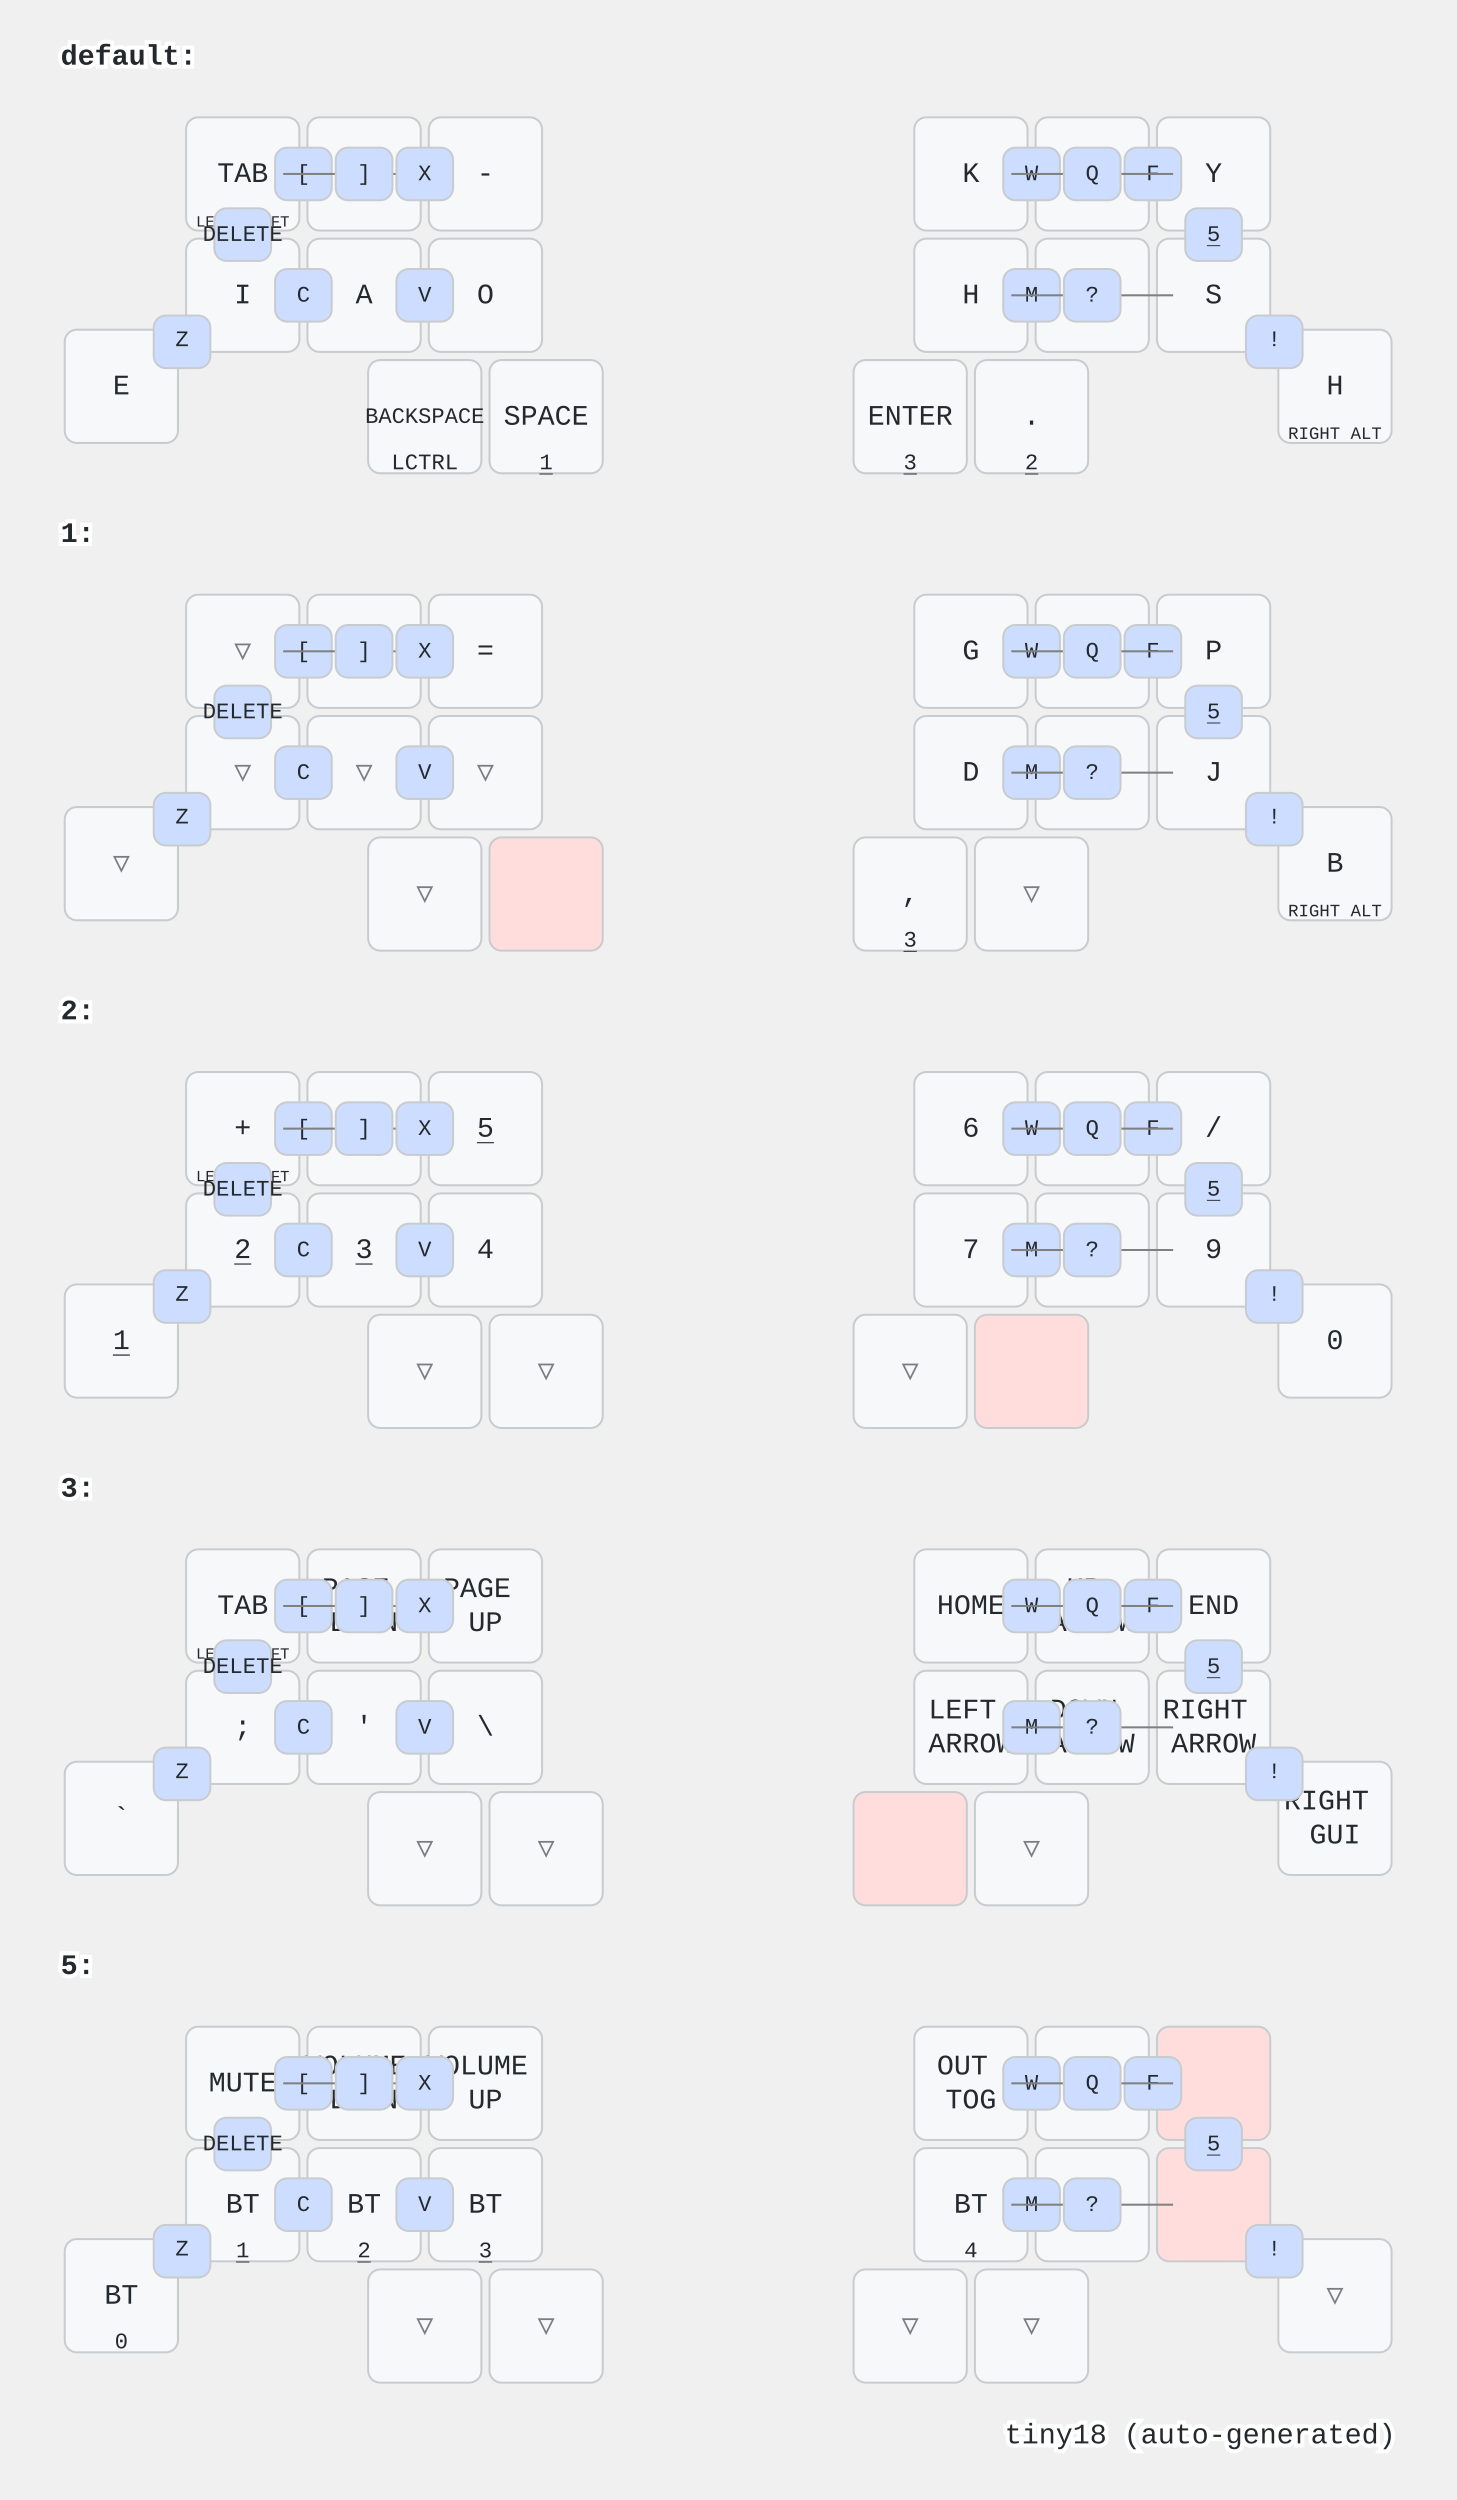
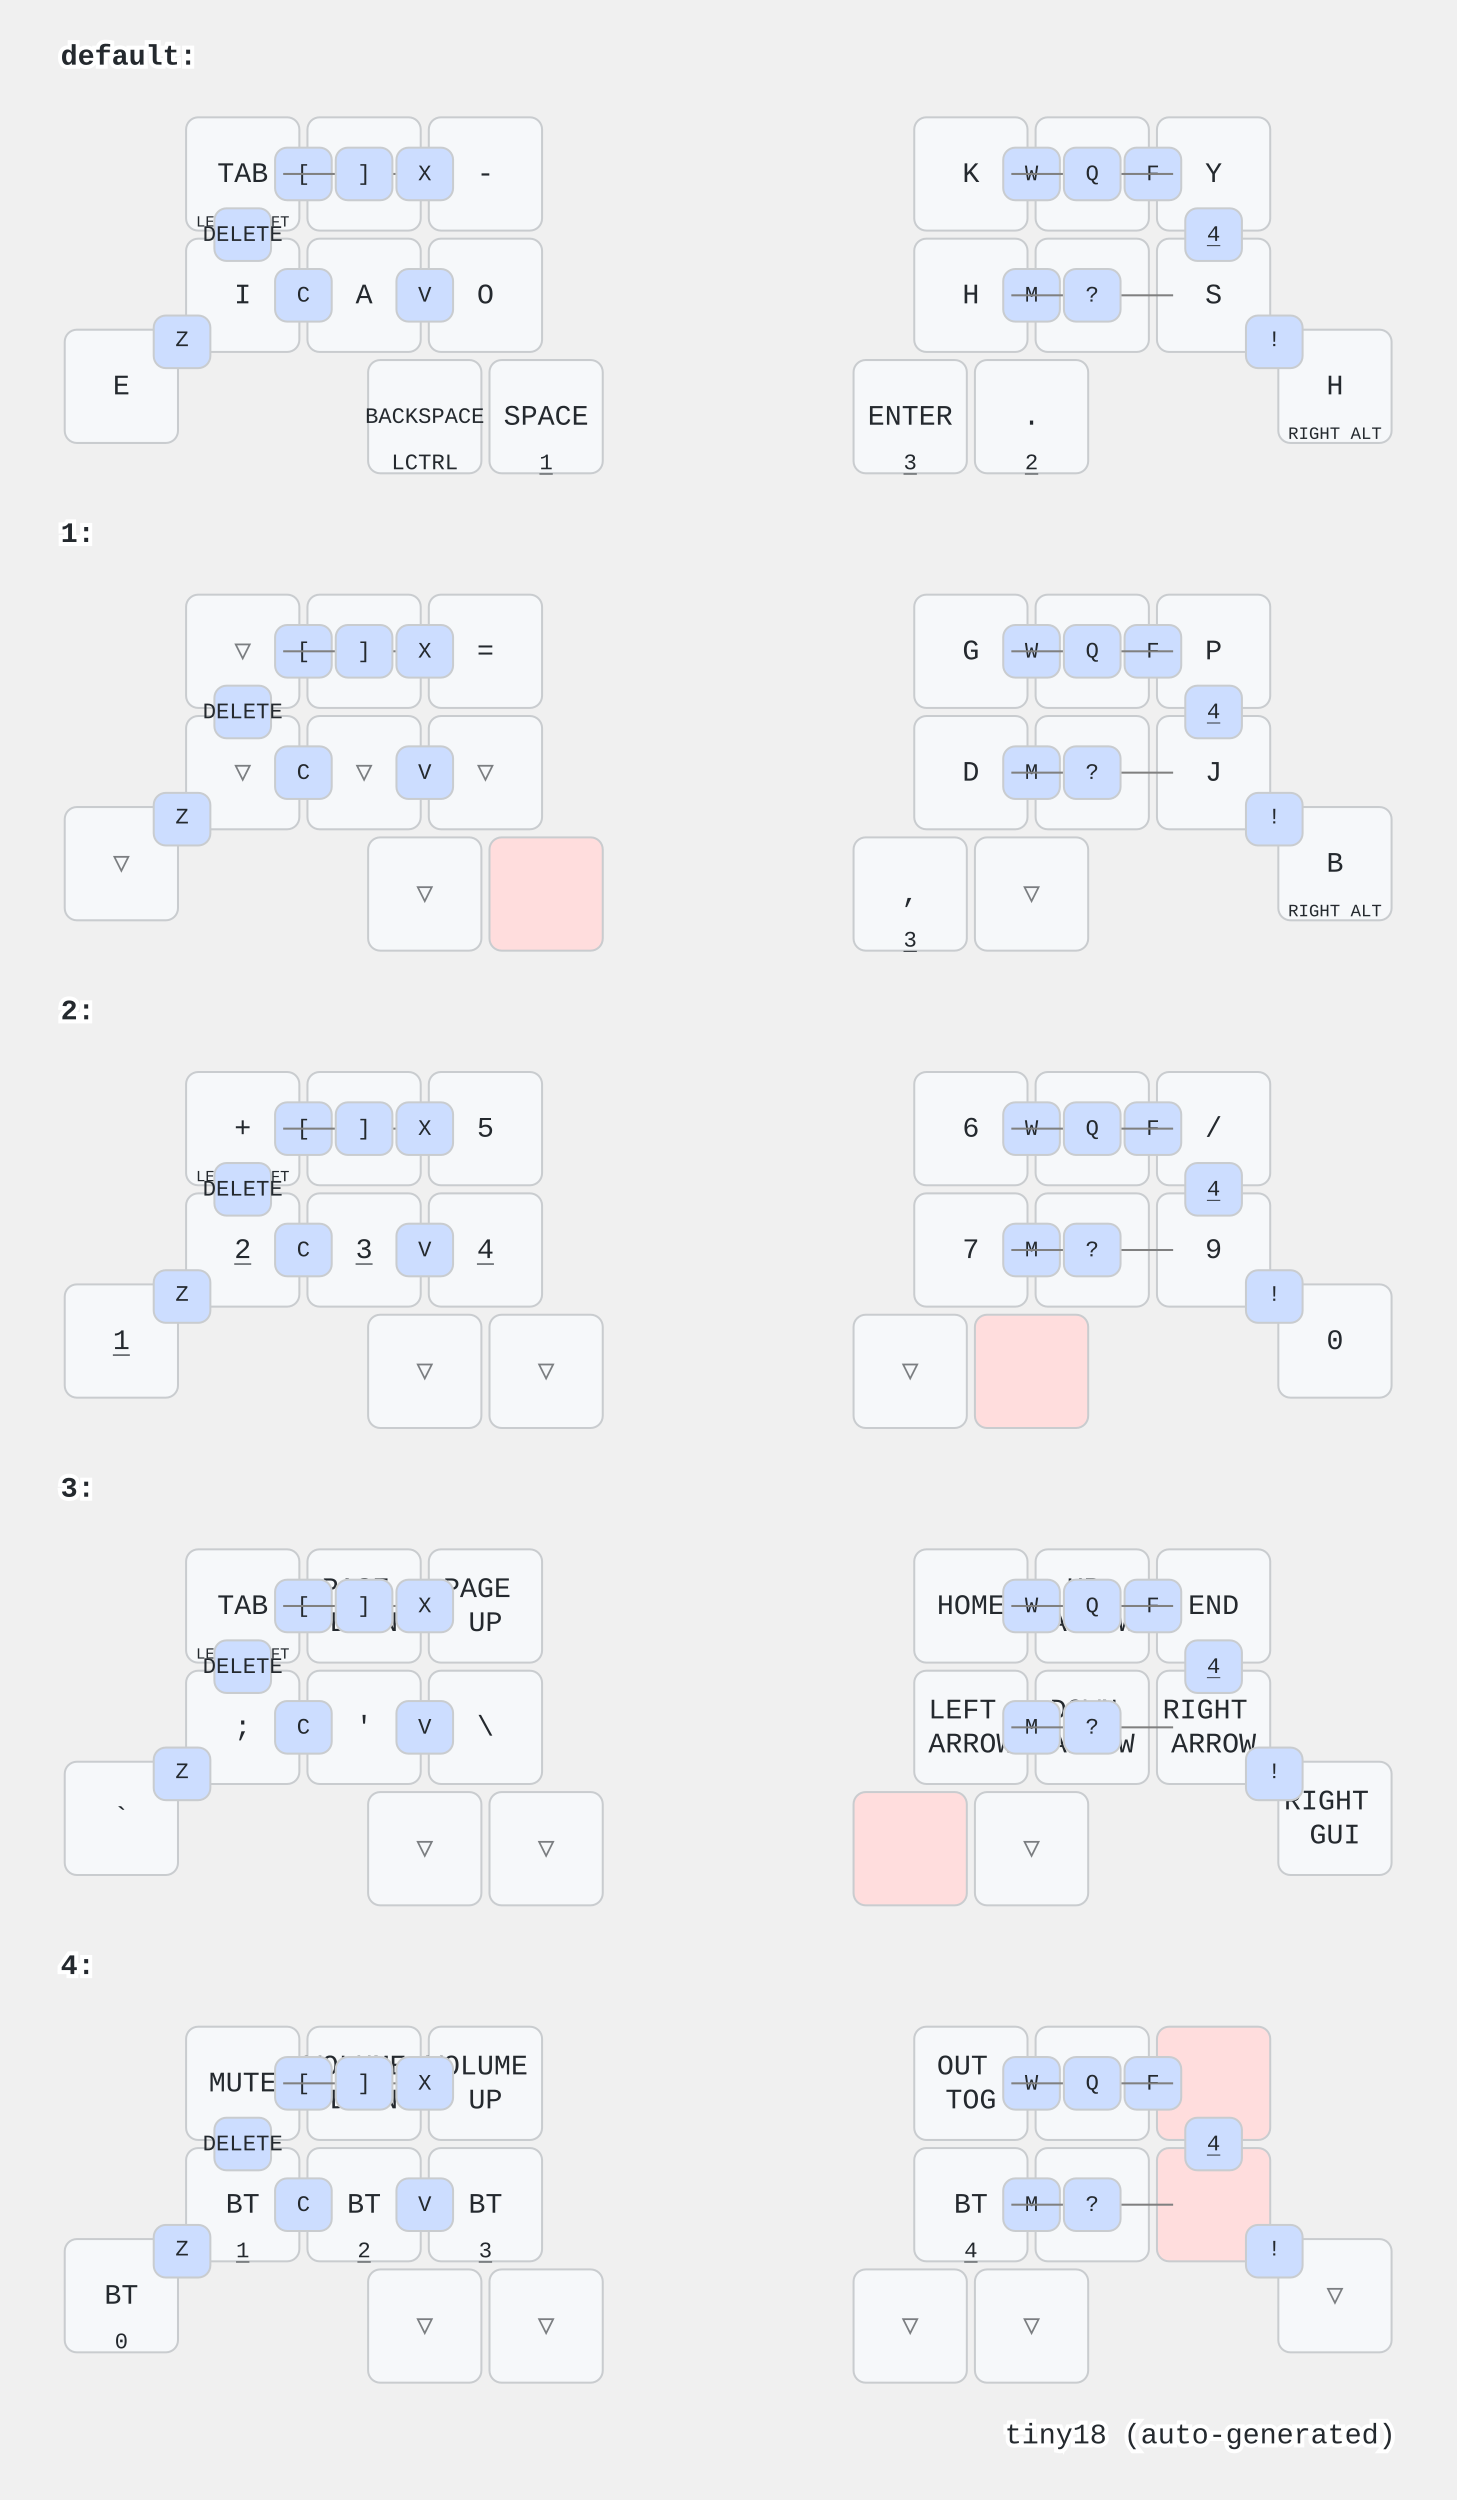
<svg xmlns="http://www.w3.org/2000/svg" width="720" height="1236" viewBox="0 0 720 1236" class="keymap">
  <style>/* inherit to force styles through use tags */
svg path {
    fill: inherit;
}

/* font and background color specifications */
svg.keymap {
    font-family: SFMono-Regular,Consolas,Liberation Mono,Menlo,monospace;
    font-size: 14px;
    font-kerning: normal;
    text-rendering: optimizeLegibility;
    fill: #24292e;
}

/* default key styling */
rect.key {
    fill: #f6f8fa;
}

rect.key, rect.combo {
    stroke: #c9cccf;
    stroke-width: 1;
}

/* default key side styling, only used is draw_key_sides is set */
rect.side {
    filter: brightness(90%);
}

/* color accent for combo boxes */
rect.combo, rect.combo-separate {
    fill: #cdf;
}

/* color accent for held keys */
rect.held, rect.combo.held {
    fill: #fdd;
}

/* color accent for ghost (optional) keys */
rect.ghost, rect.combo.ghost {
    stroke-dasharray: 4, 4;
    stroke-width: 2;
}

text {
    text-anchor: middle;
    dominant-baseline: middle;
}

/* styling for layer labels */
text.label {
    font-weight: bold;
    text-anchor: start;
    stroke: white;
    stroke-width: 4;
    paint-order: stroke;
}

/* styling for optional footer */
text.footer {
    text-anchor: end;
    dominant-baseline: auto;
    stroke: white;
    stroke-width: 4;
    paint-order: stroke;
}

/* styling for combo tap, and key non-tap label text */
text.combo, text.hold, text.shifted, text.left, text.right {
    font-size: 11px;
}

text.hold {
    text-anchor: middle;
    dominant-baseline: auto;
}

text.shifted {
    text-anchor: middle;
    dominant-baseline: hanging;
}

text.left {
    text-anchor: start;
}

text.right {
    text-anchor: end;
}

text.layer-activator {
    text-decoration: underline;
}

/* styling for hold/shifted label text in combo box */
text.combo.hold, text.combo.shifted, text.combo.left, text.combo.right {
    font-size: 8px;
}

/* lighter symbol for transparent keys */
text.trans {
    fill: #7b7e81;
}

/* styling for combo dendrons */
path.combo {
    stroke-width: 1;
    stroke: gray;
    fill: none;
}

/* Start Tabler Icons Cleanup */
/* cannot use height/width with glyphs */
.icon-tabler &gt; path {
    fill: inherit;
    stroke: inherit;
    stroke-width: 2;
}
/* hide tabler's default box */
.icon-tabler &gt; path[stroke="none"][fill="none"] {
    visibility: hidden;
}
/* End Tabler Icons Cleanup */
</style>
  <g transform="translate(30, 0)" class="layer-default">
    <text x="0" y="28" class="label" id="default">default:</text>
    <g transform="translate(0, 56)">
      <g transform="translate(90, 30)" class="key keypos-0">
        <rect rx="6" ry="6" x="-28" y="-28" width="56" height="56" class="key" />
        <text x="0" y="0" class="key tap">TAB</text>
        <text x="0" y="26" class="key hold">
          <tspan style="font-size: 70%">LEFT SHIFT</tspan>
        </text>
      </g>
      <g transform="translate(150, 30)" class="key keypos-1">
        <rect rx="6" ry="6" x="-28" y="-28" width="56" height="56" class="key" />
        <text x="0" y="0" class="key tap">U</text>
      </g>
      <g transform="translate(210, 30)" class="key keypos-2">
        <rect rx="6" ry="6" x="-28" y="-28" width="56" height="56" class="key" />
        <text x="0" y="0" class="key tap">-</text>
      </g>
      <g transform="translate(450, 30)" class="key keypos-3">
        <rect rx="6" ry="6" x="-28" y="-28" width="56" height="56" class="key" />
        <text x="0" y="0" class="key tap">K</text>
      </g>
      <g transform="translate(510, 30)" class="key keypos-4">
        <rect rx="6" ry="6" x="-28" y="-28" width="56" height="56" class="key" />
        <text x="0" y="0" class="key tap">R</text>
      </g>
      <g transform="translate(570, 30)" class="key keypos-5">
        <rect rx="6" ry="6" x="-28" y="-28" width="56" height="56" class="key" />
        <text x="0" y="0" class="key tap">Y</text>
      </g>
      <g transform="translate(30, 135)" class="key keypos-6">
        <rect rx="6" ry="6" x="-28" y="-28" width="56" height="56" class="key" />
        <text x="0" y="0" class="key tap">E</text>
      </g>
      <g transform="translate(90, 90)" class="key keypos-7">
        <rect rx="6" ry="6" x="-28" y="-28" width="56" height="56" class="key" />
        <text x="0" y="0" class="key tap">I</text>
      </g>
      <g transform="translate(150, 90)" class="key keypos-8">
        <rect rx="6" ry="6" x="-28" y="-28" width="56" height="56" class="key" />
        <text x="0" y="0" class="key tap">A</text>
      </g>
      <g transform="translate(210, 90)" class="key keypos-9">
        <rect rx="6" ry="6" x="-28" y="-28" width="56" height="56" class="key" />
        <text x="0" y="0" class="key tap">O</text>
      </g>
      <g transform="translate(450, 90)" class="key keypos-10">
        <rect rx="6" ry="6" x="-28" y="-28" width="56" height="56" class="key" />
        <text x="0" y="0" class="key tap">H</text>
      </g>
      <g transform="translate(510, 90)" class="key keypos-11">
        <rect rx="6" ry="6" x="-28" y="-28" width="56" height="56" class="key" />
        <text x="0" y="0" class="key tap">N</text>
      </g>
      <g transform="translate(570, 90)" class="key keypos-12">
        <rect rx="6" ry="6" x="-28" y="-28" width="56" height="56" class="key" />
        <text x="0" y="0" class="key tap">S</text>
      </g>
      <g transform="translate(630, 135)" class="key keypos-13">
        <rect rx="6" ry="6" x="-28" y="-28" width="56" height="56" class="key" />
        <text x="0" y="0" class="key tap">H</text>
        <text x="0" y="26" class="key hold">
          <tspan style="font-size: 78%">RIGHT ALT</tspan>
        </text>
      </g>
      <g transform="translate(180, 150)" class="key keypos-14">
        <rect rx="6" ry="6" x="-28" y="-28" width="56" height="56" class="key" />
        <text x="0" y="0" class="key tap">
          <tspan style="font-size: 78%">BACKSPACE</tspan>
        </text>
        <text x="0" y="26" class="key hold">LCTRL</text>
      </g>
      <g transform="translate(240, 150)" class="key keypos-15">
        <rect rx="6" ry="6" x="-28" y="-28" width="56" height="56" class="key" />
        <text x="0" y="0" class="key tap">SPACE</text>
        <a href="#x_x">
          <text x="0" y="26" class="key hold layer-activator">1</text>
        </a>
      </g>
      <g transform="translate(420, 150)" class="key keypos-16">
        <rect rx="6" ry="6" x="-28" y="-28" width="56" height="56" class="key" />
        <text x="0" y="0" class="key tap">ENTER</text>
        <a href="#x_x">
          <text x="0" y="26" class="key hold layer-activator">3</text>
        </a>
      </g>
      <g transform="translate(480, 150)" class="key keypos-17">
        <rect rx="6" ry="6" x="-28" y="-28" width="56" height="56" class="key" />
        <text x="0" y="0" class="key tap">.</text>
        <a href="#x_x">
          <text x="0" y="26" class="key hold layer-activator">2</text>
        </a>
      </g>
      <g class="combo combopos-0">
        <rect rx="6" ry="6" x="106" y="17" width="28" height="26" class="combo" />
        <text x="120" y="30" class="combo tap">[</text>
      </g>
      <g class="combo combopos-1">
        <path d="M150,30 l-40,0" class="combo" />
        <path d="M150,30 l40,0" class="combo" />
        <rect rx="6" ry="6" x="136" y="17" width="28" height="26" class="combo" />
        <text x="150" y="30" class="combo tap">]</text>
      </g>
      <g class="combo combopos-2">
        <rect rx="6" ry="6" x="166" y="17" width="28" height="26" class="combo" />
        <text x="180" y="30" class="combo tap">X</text>
      </g>
      <g class="combo combopos-3">
        <rect rx="6" ry="6" x="46" y="100" width="28" height="26" class="combo" />
        <text x="60" y="112" class="combo tap">Z</text>
      </g>
      <g class="combo combopos-4">
        <rect rx="6" ry="6" x="106" y="77" width="28" height="26" class="combo" />
        <text x="120" y="90" class="combo tap">C</text>
      </g>
      <g class="combo combopos-5">
        <rect rx="6" ry="6" x="166" y="77" width="28" height="26" class="combo" />
        <text x="180" y="90" class="combo tap">V</text>
      </g>
      <g class="combo combopos-6">
        <rect rx="6" ry="6" x="466" y="17" width="28" height="26" class="combo" />
        <text x="480" y="30" class="combo tap">W</text>
      </g>
      <g class="combo combopos-7">
        <rect rx="6" ry="6" x="526" y="17" width="28" height="26" class="combo" />
        <text x="540" y="30" class="combo tap">F</text>
      </g>
      <g class="combo combopos-8">
        <rect rx="6" ry="6" x="466" y="77" width="28" height="26" class="combo" />
        <text x="480" y="90" class="combo tap">M</text>
      </g>
      <g class="combo combopos-9">
        <path d="M510,30 l-40,0" class="combo" />
        <path d="M510,30 l40,0" class="combo" />
        <rect rx="6" ry="6" x="496" y="17" width="28" height="26" class="combo" />
        <text x="510" y="30" class="combo tap">Q</text>
      </g>
      <g class="combo combopos-10">
        <rect rx="6" ry="6" x="586" y="100" width="28" height="26" class="combo" />
        <text x="600" y="112" class="combo tap">!</text>
      </g>
      <g class="combo combopos-11">
        <path d="M510,90 l-40,0" class="combo" />
        <path d="M510,90 l40,0" class="combo" />
        <rect rx="6" ry="6" x="496" y="77" width="28" height="26" class="combo" />
        <text x="510" y="90" class="combo tap">?</text>
      </g>
      <g class="combo combopos-12">
        <rect rx="6" ry="6" x="76" y="47" width="28" height="26" class="combo" />
        <text x="90" y="60" class="combo tap">DELETE</text>
      </g>
      <g class="combo combopos-13">
        <rect rx="6" ry="6" x="556" y="47" width="28" height="26" class="combo" />
        <a href="#x_x">
-           <text x="570" y="60" class="combo tap layer-activator">5</text>
+           <text x="570" y="60" class="combo tap layer-activator">4</text>
        </a>
      </g>
    </g>
  </g>
  <g transform="translate(30, 236)" class="layer-1">
    <text x="0" y="28" class="label" id="x_x">1:</text>
    <g transform="translate(0, 56)">
      <g transform="translate(90, 30)" class="key trans keypos-0">
        <rect rx="6" ry="6" x="-28" y="-28" width="56" height="56" class="key trans" />
        <text x="0" y="0" class="key trans tap">▽</text>
      </g>
      <g transform="translate(150, 30)" class="key trans keypos-1">
        <rect rx="6" ry="6" x="-28" y="-28" width="56" height="56" class="key trans" />
        <text x="0" y="0" class="key trans tap">▽</text>
      </g>
      <g transform="translate(210, 30)" class="key keypos-2">
        <rect rx="6" ry="6" x="-28" y="-28" width="56" height="56" class="key" />
        <text x="0" y="0" class="key tap">=</text>
      </g>
      <g transform="translate(450, 30)" class="key keypos-3">
        <rect rx="6" ry="6" x="-28" y="-28" width="56" height="56" class="key" />
        <text x="0" y="0" class="key tap">G</text>
      </g>
      <g transform="translate(510, 30)" class="key keypos-4">
        <rect rx="6" ry="6" x="-28" y="-28" width="56" height="56" class="key" />
        <text x="0" y="0" class="key tap">L</text>
      </g>
      <g transform="translate(570, 30)" class="key keypos-5">
        <rect rx="6" ry="6" x="-28" y="-28" width="56" height="56" class="key" />
        <text x="0" y="0" class="key tap">P</text>
      </g>
      <g transform="translate(30, 135)" class="key trans keypos-6">
        <rect rx="6" ry="6" x="-28" y="-28" width="56" height="56" class="key trans" />
        <text x="0" y="0" class="key trans tap">▽</text>
      </g>
      <g transform="translate(90, 90)" class="key trans keypos-7">
        <rect rx="6" ry="6" x="-28" y="-28" width="56" height="56" class="key trans" />
        <text x="0" y="0" class="key trans tap">▽</text>
      </g>
      <g transform="translate(150, 90)" class="key trans keypos-8">
        <rect rx="6" ry="6" x="-28" y="-28" width="56" height="56" class="key trans" />
        <text x="0" y="0" class="key trans tap">▽</text>
      </g>
      <g transform="translate(210, 90)" class="key trans keypos-9">
        <rect rx="6" ry="6" x="-28" y="-28" width="56" height="56" class="key trans" />
        <text x="0" y="0" class="key trans tap">▽</text>
      </g>
      <g transform="translate(450, 90)" class="key keypos-10">
        <rect rx="6" ry="6" x="-28" y="-28" width="56" height="56" class="key" />
        <text x="0" y="0" class="key tap">D</text>
      </g>
      <g transform="translate(510, 90)" class="key keypos-11">
        <rect rx="6" ry="6" x="-28" y="-28" width="56" height="56" class="key" />
        <text x="0" y="0" class="key tap">Z</text>
      </g>
      <g transform="translate(570, 90)" class="key keypos-12">
        <rect rx="6" ry="6" x="-28" y="-28" width="56" height="56" class="key" />
        <text x="0" y="0" class="key tap">J</text>
      </g>
      <g transform="translate(630, 135)" class="key keypos-13">
        <rect rx="6" ry="6" x="-28" y="-28" width="56" height="56" class="key" />
        <text x="0" y="0" class="key tap">B</text>
        <text x="0" y="26" class="key hold">
          <tspan style="font-size: 78%">RIGHT ALT</tspan>
        </text>
      </g>
      <g transform="translate(180, 150)" class="key trans keypos-14">
        <rect rx="6" ry="6" x="-28" y="-28" width="56" height="56" class="key trans" />
        <text x="0" y="0" class="key trans tap">▽</text>
      </g>
      <g transform="translate(240, 150)" class="key held keypos-15">
        <rect rx="6" ry="6" x="-28" y="-28" width="56" height="56" class="key held" />
      </g>
      <g transform="translate(420, 150)" class="key keypos-16">
        <rect rx="6" ry="6" x="-28" y="-28" width="56" height="56" class="key" />
        <text x="0" y="0" class="key tap">,</text>
        <a href="#x_x">
          <text x="0" y="26" class="key hold layer-activator">3</text>
        </a>
      </g>
      <g transform="translate(480, 150)" class="key trans keypos-17">
        <rect rx="6" ry="6" x="-28" y="-28" width="56" height="56" class="key trans" />
        <text x="0" y="0" class="key trans tap">▽</text>
      </g>
      <g class="combo combopos-0">
        <rect rx="6" ry="6" x="106" y="17" width="28" height="26" class="combo" />
        <text x="120" y="30" class="combo tap">[</text>
      </g>
      <g class="combo combopos-1">
        <path d="M150,30 l-40,0" class="combo" />
        <path d="M150,30 l40,0" class="combo" />
        <rect rx="6" ry="6" x="136" y="17" width="28" height="26" class="combo" />
        <text x="150" y="30" class="combo tap">]</text>
      </g>
      <g class="combo combopos-2">
        <rect rx="6" ry="6" x="166" y="17" width="28" height="26" class="combo" />
        <text x="180" y="30" class="combo tap">X</text>
      </g>
      <g class="combo combopos-3">
        <rect rx="6" ry="6" x="46" y="100" width="28" height="26" class="combo" />
        <text x="60" y="112" class="combo tap">Z</text>
      </g>
      <g class="combo combopos-4">
        <rect rx="6" ry="6" x="106" y="77" width="28" height="26" class="combo" />
        <text x="120" y="90" class="combo tap">C</text>
      </g>
      <g class="combo combopos-5">
        <rect rx="6" ry="6" x="166" y="77" width="28" height="26" class="combo" />
        <text x="180" y="90" class="combo tap">V</text>
      </g>
      <g class="combo combopos-6">
        <rect rx="6" ry="6" x="466" y="17" width="28" height="26" class="combo" />
        <text x="480" y="30" class="combo tap">W</text>
      </g>
      <g class="combo combopos-7">
        <rect rx="6" ry="6" x="526" y="17" width="28" height="26" class="combo" />
        <text x="540" y="30" class="combo tap">F</text>
      </g>
      <g class="combo combopos-8">
        <rect rx="6" ry="6" x="466" y="77" width="28" height="26" class="combo" />
        <text x="480" y="90" class="combo tap">M</text>
      </g>
      <g class="combo combopos-9">
        <path d="M510,30 l-40,0" class="combo" />
        <path d="M510,30 l40,0" class="combo" />
        <rect rx="6" ry="6" x="496" y="17" width="28" height="26" class="combo" />
        <text x="510" y="30" class="combo tap">Q</text>
      </g>
      <g class="combo combopos-10">
        <rect rx="6" ry="6" x="586" y="100" width="28" height="26" class="combo" />
        <text x="600" y="112" class="combo tap">!</text>
      </g>
      <g class="combo combopos-11">
        <path d="M510,90 l-40,0" class="combo" />
        <path d="M510,90 l40,0" class="combo" />
        <rect rx="6" ry="6" x="496" y="77" width="28" height="26" class="combo" />
        <text x="510" y="90" class="combo tap">?</text>
      </g>
      <g class="combo combopos-12">
        <rect rx="6" ry="6" x="76" y="47" width="28" height="26" class="combo" />
        <text x="90" y="60" class="combo tap">DELETE</text>
      </g>
      <g class="combo combopos-13">
        <rect rx="6" ry="6" x="556" y="47" width="28" height="26" class="combo" />
        <a href="#x_x">
-           <text x="570" y="60" class="combo tap layer-activator">5</text>
+           <text x="570" y="60" class="combo tap layer-activator">4</text>
        </a>
      </g>
    </g>
  </g>
  <g transform="translate(30, 472)" class="layer-2">
    <text x="0" y="28" class="label" id="x_x">2:</text>
    <g transform="translate(0, 56)">
      <g transform="translate(90, 30)" class="key keypos-0">
        <rect rx="6" ry="6" x="-28" y="-28" width="56" height="56" class="key" />
        <text x="0" y="0" class="key tap">+</text>
        <text x="0" y="26" class="key hold">
          <tspan style="font-size: 70%">LEFT SHIFT</tspan>
        </text>
      </g>
      <g transform="translate(150, 30)" class="key keypos-1">
        <rect rx="6" ry="6" x="-28" y="-28" width="56" height="56" class="key" />
        <text x="0" y="0" class="key tap">-</text>
      </g>
      <g transform="translate(210, 30)" class="key keypos-2">
        <rect rx="6" ry="6" x="-28" y="-28" width="56" height="56" class="key" />
-         <a href="#x_x">
-           <text x="0" y="0" class="key tap layer-activator">5</text>
-         </a>
+         <text x="0" y="0" class="key tap">5</text>
      </g>
      <g transform="translate(450, 30)" class="key keypos-3">
        <rect rx="6" ry="6" x="-28" y="-28" width="56" height="56" class="key" />
        <text x="0" y="0" class="key tap">6</text>
      </g>
      <g transform="translate(510, 30)" class="key keypos-4">
        <rect rx="6" ry="6" x="-28" y="-28" width="56" height="56" class="key" />
        <text x="0" y="0" class="key tap">*</text>
      </g>
      <g transform="translate(570, 30)" class="key keypos-5">
        <rect rx="6" ry="6" x="-28" y="-28" width="56" height="56" class="key" />
        <text x="0" y="0" class="key tap">/</text>
      </g>
      <g transform="translate(30, 135)" class="key keypos-6">
        <rect rx="6" ry="6" x="-28" y="-28" width="56" height="56" class="key" />
        <a href="#x_x">
          <text x="0" y="0" class="key tap layer-activator">1</text>
        </a>
      </g>
      <g transform="translate(90, 90)" class="key keypos-7">
        <rect rx="6" ry="6" x="-28" y="-28" width="56" height="56" class="key" />
        <a href="#x_x">
          <text x="0" y="0" class="key tap layer-activator">2</text>
        </a>
      </g>
      <g transform="translate(150, 90)" class="key keypos-8">
        <rect rx="6" ry="6" x="-28" y="-28" width="56" height="56" class="key" />
        <a href="#x_x">
          <text x="0" y="0" class="key tap layer-activator">3</text>
        </a>
      </g>
      <g transform="translate(210, 90)" class="key keypos-9">
        <rect rx="6" ry="6" x="-28" y="-28" width="56" height="56" class="key" />
-         <text x="0" y="0" class="key tap">4</text>
+         <a href="#x_x">
+           <text x="0" y="0" class="key tap layer-activator">4</text>
+         </a>
      </g>
      <g transform="translate(450, 90)" class="key keypos-10">
        <rect rx="6" ry="6" x="-28" y="-28" width="56" height="56" class="key" />
        <text x="0" y="0" class="key tap">7</text>
      </g>
      <g transform="translate(510, 90)" class="key keypos-11">
        <rect rx="6" ry="6" x="-28" y="-28" width="56" height="56" class="key" />
        <text x="0" y="0" class="key tap">8</text>
      </g>
      <g transform="translate(570, 90)" class="key keypos-12">
        <rect rx="6" ry="6" x="-28" y="-28" width="56" height="56" class="key" />
        <text x="0" y="0" class="key tap">9</text>
      </g>
      <g transform="translate(630, 135)" class="key keypos-13">
        <rect rx="6" ry="6" x="-28" y="-28" width="56" height="56" class="key" />
        <text x="0" y="0" class="key tap">0</text>
      </g>
      <g transform="translate(180, 150)" class="key trans keypos-14">
        <rect rx="6" ry="6" x="-28" y="-28" width="56" height="56" class="key trans" />
        <text x="0" y="0" class="key trans tap">▽</text>
      </g>
      <g transform="translate(240, 150)" class="key trans keypos-15">
        <rect rx="6" ry="6" x="-28" y="-28" width="56" height="56" class="key trans" />
        <text x="0" y="0" class="key trans tap">▽</text>
      </g>
      <g transform="translate(420, 150)" class="key trans keypos-16">
        <rect rx="6" ry="6" x="-28" y="-28" width="56" height="56" class="key trans" />
        <text x="0" y="0" class="key trans tap">▽</text>
      </g>
      <g transform="translate(480, 150)" class="key held keypos-17">
        <rect rx="6" ry="6" x="-28" y="-28" width="56" height="56" class="key held" />
      </g>
      <g class="combo combopos-0">
        <rect rx="6" ry="6" x="106" y="17" width="28" height="26" class="combo" />
        <text x="120" y="30" class="combo tap">[</text>
      </g>
      <g class="combo combopos-1">
        <path d="M150,30 l-40,0" class="combo" />
        <path d="M150,30 l40,0" class="combo" />
        <rect rx="6" ry="6" x="136" y="17" width="28" height="26" class="combo" />
        <text x="150" y="30" class="combo tap">]</text>
      </g>
      <g class="combo combopos-2">
        <rect rx="6" ry="6" x="166" y="17" width="28" height="26" class="combo" />
        <text x="180" y="30" class="combo tap">X</text>
      </g>
      <g class="combo combopos-3">
        <rect rx="6" ry="6" x="46" y="100" width="28" height="26" class="combo" />
        <text x="60" y="112" class="combo tap">Z</text>
      </g>
      <g class="combo combopos-4">
        <rect rx="6" ry="6" x="106" y="77" width="28" height="26" class="combo" />
        <text x="120" y="90" class="combo tap">C</text>
      </g>
      <g class="combo combopos-5">
        <rect rx="6" ry="6" x="166" y="77" width="28" height="26" class="combo" />
        <text x="180" y="90" class="combo tap">V</text>
      </g>
      <g class="combo combopos-6">
        <rect rx="6" ry="6" x="466" y="17" width="28" height="26" class="combo" />
        <text x="480" y="30" class="combo tap">W</text>
      </g>
      <g class="combo combopos-7">
        <rect rx="6" ry="6" x="526" y="17" width="28" height="26" class="combo" />
        <text x="540" y="30" class="combo tap">F</text>
      </g>
      <g class="combo combopos-8">
        <rect rx="6" ry="6" x="466" y="77" width="28" height="26" class="combo" />
        <text x="480" y="90" class="combo tap">M</text>
      </g>
      <g class="combo combopos-9">
        <path d="M510,30 l-40,0" class="combo" />
        <path d="M510,30 l40,0" class="combo" />
        <rect rx="6" ry="6" x="496" y="17" width="28" height="26" class="combo" />
        <text x="510" y="30" class="combo tap">Q</text>
      </g>
      <g class="combo combopos-10">
        <rect rx="6" ry="6" x="586" y="100" width="28" height="26" class="combo" />
        <text x="600" y="112" class="combo tap">!</text>
      </g>
      <g class="combo combopos-11">
        <path d="M510,90 l-40,0" class="combo" />
        <path d="M510,90 l40,0" class="combo" />
        <rect rx="6" ry="6" x="496" y="77" width="28" height="26" class="combo" />
        <text x="510" y="90" class="combo tap">?</text>
      </g>
      <g class="combo combopos-12">
        <rect rx="6" ry="6" x="76" y="47" width="28" height="26" class="combo" />
        <text x="90" y="60" class="combo tap">DELETE</text>
      </g>
      <g class="combo combopos-13">
        <rect rx="6" ry="6" x="556" y="47" width="28" height="26" class="combo" />
        <a href="#x_x">
-           <text x="570" y="60" class="combo tap layer-activator">5</text>
+           <text x="570" y="60" class="combo tap layer-activator">4</text>
        </a>
      </g>
    </g>
  </g>
  <g transform="translate(30, 708)" class="layer-3">
    <text x="0" y="28" class="label" id="x_x">3:</text>
    <g transform="translate(0, 56)">
      <g transform="translate(90, 30)" class="key keypos-0">
        <rect rx="6" ry="6" x="-28" y="-28" width="56" height="56" class="key" />
        <text x="0" y="0" class="key tap">TAB</text>
        <text x="0" y="26" class="key hold">
          <tspan style="font-size: 70%">LEFT SHIFT</tspan>
        </text>
      </g>
      <g transform="translate(150, 30)" class="key keypos-1">
        <rect rx="6" ry="6" x="-28" y="-28" width="56" height="56" class="key" />
        <text x="0" y="0" class="key tap">
          <tspan x="0" dy="-0.6em">PAGE</tspan>
          <tspan x="0" dy="1.2em">DOWN</tspan>
        </text>
      </g>
      <g transform="translate(210, 30)" class="key keypos-2">
        <rect rx="6" ry="6" x="-28" y="-28" width="56" height="56" class="key" />
        <text x="0" y="0" class="key tap">
          <tspan x="0" dy="-0.6em">PAGE</tspan>
          <tspan x="0" dy="1.2em">UP</tspan>
        </text>
      </g>
      <g transform="translate(450, 30)" class="key keypos-3">
        <rect rx="6" ry="6" x="-28" y="-28" width="56" height="56" class="key" />
        <text x="0" y="0" class="key tap">HOME</text>
      </g>
      <g transform="translate(510, 30)" class="key keypos-4">
        <rect rx="6" ry="6" x="-28" y="-28" width="56" height="56" class="key" />
        <text x="0" y="0" class="key tap">
          <tspan x="0" dy="-0.6em">UP</tspan>
          <tspan x="0" dy="1.2em">ARROW</tspan>
        </text>
      </g>
      <g transform="translate(570, 30)" class="key keypos-5">
        <rect rx="6" ry="6" x="-28" y="-28" width="56" height="56" class="key" />
        <text x="0" y="0" class="key tap">END</text>
      </g>
      <g transform="translate(30, 135)" class="key keypos-6">
        <rect rx="6" ry="6" x="-28" y="-28" width="56" height="56" class="key" />
        <text x="0" y="0" class="key tap">`</text>
      </g>
      <g transform="translate(90, 90)" class="key keypos-7">
        <rect rx="6" ry="6" x="-28" y="-28" width="56" height="56" class="key" />
        <text x="0" y="0" class="key tap">;</text>
      </g>
      <g transform="translate(150, 90)" class="key keypos-8">
        <rect rx="6" ry="6" x="-28" y="-28" width="56" height="56" class="key" />
        <text x="0" y="0" class="key tap">'</text>
      </g>
      <g transform="translate(210, 90)" class="key keypos-9">
        <rect rx="6" ry="6" x="-28" y="-28" width="56" height="56" class="key" />
        <text x="0" y="0" class="key tap">\</text>
      </g>
      <g transform="translate(450, 90)" class="key keypos-10">
        <rect rx="6" ry="6" x="-28" y="-28" width="56" height="56" class="key" />
        <text x="0" y="0" class="key tap">
          <tspan x="0" dy="-0.6em">LEFT</tspan>
          <tspan x="0" dy="1.2em">ARROW</tspan>
        </text>
      </g>
      <g transform="translate(510, 90)" class="key keypos-11">
        <rect rx="6" ry="6" x="-28" y="-28" width="56" height="56" class="key" />
        <text x="0" y="0" class="key tap">
          <tspan x="0" dy="-0.6em">DOWN</tspan>
          <tspan x="0" dy="1.2em">ARROW</tspan>
        </text>
      </g>
      <g transform="translate(570, 90)" class="key keypos-12">
        <rect rx="6" ry="6" x="-28" y="-28" width="56" height="56" class="key" />
        <text x="0" y="0" class="key tap">
          <tspan x="0" dy="-0.6em">RIGHT</tspan>
          <tspan x="0" dy="1.2em">ARROW</tspan>
        </text>
      </g>
      <g transform="translate(630, 135)" class="key keypos-13">
        <rect rx="6" ry="6" x="-28" y="-28" width="56" height="56" class="key" />
        <text x="0" y="0" class="key tap">
          <tspan x="0" dy="-0.6em">RIGHT</tspan>
          <tspan x="0" dy="1.2em">GUI</tspan>
        </text>
      </g>
      <g transform="translate(180, 150)" class="key trans keypos-14">
        <rect rx="6" ry="6" x="-28" y="-28" width="56" height="56" class="key trans" />
        <text x="0" y="0" class="key trans tap">▽</text>
      </g>
      <g transform="translate(240, 150)" class="key trans keypos-15">
        <rect rx="6" ry="6" x="-28" y="-28" width="56" height="56" class="key trans" />
        <text x="0" y="0" class="key trans tap">▽</text>
      </g>
      <g transform="translate(420, 150)" class="key held keypos-16">
        <rect rx="6" ry="6" x="-28" y="-28" width="56" height="56" class="key held" />
      </g>
      <g transform="translate(480, 150)" class="key trans keypos-17">
        <rect rx="6" ry="6" x="-28" y="-28" width="56" height="56" class="key trans" />
        <text x="0" y="0" class="key trans tap">▽</text>
      </g>
      <g class="combo combopos-0">
        <rect rx="6" ry="6" x="106" y="17" width="28" height="26" class="combo" />
        <text x="120" y="30" class="combo tap">[</text>
      </g>
      <g class="combo combopos-1">
        <path d="M150,30 l-40,0" class="combo" />
        <path d="M150,30 l40,0" class="combo" />
        <rect rx="6" ry="6" x="136" y="17" width="28" height="26" class="combo" />
        <text x="150" y="30" class="combo tap">]</text>
      </g>
      <g class="combo combopos-2">
        <rect rx="6" ry="6" x="166" y="17" width="28" height="26" class="combo" />
        <text x="180" y="30" class="combo tap">X</text>
      </g>
      <g class="combo combopos-3">
        <rect rx="6" ry="6" x="46" y="100" width="28" height="26" class="combo" />
        <text x="60" y="112" class="combo tap">Z</text>
      </g>
      <g class="combo combopos-4">
        <rect rx="6" ry="6" x="106" y="77" width="28" height="26" class="combo" />
        <text x="120" y="90" class="combo tap">C</text>
      </g>
      <g class="combo combopos-5">
        <rect rx="6" ry="6" x="166" y="77" width="28" height="26" class="combo" />
        <text x="180" y="90" class="combo tap">V</text>
      </g>
      <g class="combo combopos-6">
        <rect rx="6" ry="6" x="466" y="17" width="28" height="26" class="combo" />
        <text x="480" y="30" class="combo tap">W</text>
      </g>
      <g class="combo combopos-7">
        <rect rx="6" ry="6" x="526" y="17" width="28" height="26" class="combo" />
        <text x="540" y="30" class="combo tap">F</text>
      </g>
      <g class="combo combopos-8">
        <rect rx="6" ry="6" x="466" y="77" width="28" height="26" class="combo" />
        <text x="480" y="90" class="combo tap">M</text>
      </g>
      <g class="combo combopos-9">
        <path d="M510,30 l-40,0" class="combo" />
        <path d="M510,30 l40,0" class="combo" />
        <rect rx="6" ry="6" x="496" y="17" width="28" height="26" class="combo" />
        <text x="510" y="30" class="combo tap">Q</text>
      </g>
      <g class="combo combopos-10">
        <rect rx="6" ry="6" x="586" y="100" width="28" height="26" class="combo" />
        <text x="600" y="112" class="combo tap">!</text>
      </g>
      <g class="combo combopos-11">
        <path d="M510,90 l-40,0" class="combo" />
        <path d="M510,90 l40,0" class="combo" />
        <rect rx="6" ry="6" x="496" y="77" width="28" height="26" class="combo" />
        <text x="510" y="90" class="combo tap">?</text>
      </g>
      <g class="combo combopos-12">
        <rect rx="6" ry="6" x="76" y="47" width="28" height="26" class="combo" />
        <text x="90" y="60" class="combo tap">DELETE</text>
      </g>
      <g class="combo combopos-13">
        <rect rx="6" ry="6" x="556" y="47" width="28" height="26" class="combo" />
        <a href="#x_x">
-           <text x="570" y="60" class="combo tap layer-activator">5</text>
+           <text x="570" y="60" class="combo tap layer-activator">4</text>
        </a>
      </g>
    </g>
  </g>
-   <g transform="translate(30, 944)" class="layer-5">
-     <text x="0" y="28" class="label" id="x_x">5:</text>
+   <g transform="translate(30, 944)" class="layer-4">
+     <text x="0" y="28" class="label" id="x_x">4:</text>
    <g transform="translate(0, 56)">
      <g transform="translate(90, 30)" class="key keypos-0">
        <rect rx="6" ry="6" x="-28" y="-28" width="56" height="56" class="key" />
        <text x="0" y="0" class="key tap">MUTE</text>
      </g>
      <g transform="translate(150, 30)" class="key keypos-1">
        <rect rx="6" ry="6" x="-28" y="-28" width="56" height="56" class="key" />
        <text x="0" y="0" class="key tap">
          <tspan x="0" dy="-0.6em">VOLUME</tspan>
          <tspan x="0" dy="1.2em">DOWN</tspan>
        </text>
      </g>
      <g transform="translate(210, 30)" class="key keypos-2">
        <rect rx="6" ry="6" x="-28" y="-28" width="56" height="56" class="key" />
        <text x="0" y="0" class="key tap">
          <tspan x="0" dy="-0.6em">VOLUME</tspan>
          <tspan x="0" dy="1.2em">UP</tspan>
        </text>
      </g>
      <g transform="translate(450, 30)" class="key keypos-3">
        <rect rx="6" ry="6" x="-28" y="-28" width="56" height="56" class="key" />
        <text x="0" y="0" class="key tap">
          <tspan x="0" dy="-0.6em">OUT</tspan>
          <tspan x="0" dy="1.2em">TOG</tspan>
        </text>
      </g>
      <g transform="translate(510, 30)" class="key trans keypos-4">
        <rect rx="6" ry="6" x="-28" y="-28" width="56" height="56" class="key trans" />
        <text x="0" y="0" class="key trans tap">▽</text>
      </g>
      <g transform="translate(570, 30)" class="key held keypos-5">
        <rect rx="6" ry="6" x="-28" y="-28" width="56" height="56" class="key held" />
      </g>
      <g transform="translate(30, 135)" class="key keypos-6">
        <rect rx="6" ry="6" x="-28" y="-28" width="56" height="56" class="key" />
        <text x="0" y="0" class="key tap">BT</text>
        <text x="0" y="26" class="key hold">0</text>
      </g>
      <g transform="translate(90, 90)" class="key keypos-7">
        <rect rx="6" ry="6" x="-28" y="-28" width="56" height="56" class="key" />
        <text x="0" y="0" class="key tap">BT</text>
        <a href="#x_x">
          <text x="0" y="26" class="key hold layer-activator">1</text>
        </a>
      </g>
      <g transform="translate(150, 90)" class="key keypos-8">
        <rect rx="6" ry="6" x="-28" y="-28" width="56" height="56" class="key" />
        <text x="0" y="0" class="key tap">BT</text>
        <a href="#x_x">
          <text x="0" y="26" class="key hold layer-activator">2</text>
        </a>
      </g>
      <g transform="translate(210, 90)" class="key keypos-9">
        <rect rx="6" ry="6" x="-28" y="-28" width="56" height="56" class="key" />
        <text x="0" y="0" class="key tap">BT</text>
        <a href="#x_x">
          <text x="0" y="26" class="key hold layer-activator">3</text>
        </a>
      </g>
      <g transform="translate(450, 90)" class="key keypos-10">
        <rect rx="6" ry="6" x="-28" y="-28" width="56" height="56" class="key" />
        <text x="0" y="0" class="key tap">BT</text>
-         <text x="0" y="26" class="key hold">4</text>
+         <a href="#x_x">
+           <text x="0" y="26" class="key hold layer-activator">4</text>
+         </a>
      </g>
      <g transform="translate(510, 90)" class="key trans keypos-11">
        <rect rx="6" ry="6" x="-28" y="-28" width="56" height="56" class="key trans" />
        <text x="0" y="0" class="key trans tap">▽</text>
      </g>
      <g transform="translate(570, 90)" class="key held keypos-12">
        <rect rx="6" ry="6" x="-28" y="-28" width="56" height="56" class="key held" />
      </g>
      <g transform="translate(630, 135)" class="key trans keypos-13">
        <rect rx="6" ry="6" x="-28" y="-28" width="56" height="56" class="key trans" />
        <text x="0" y="0" class="key trans tap">▽</text>
      </g>
      <g transform="translate(180, 150)" class="key trans keypos-14">
        <rect rx="6" ry="6" x="-28" y="-28" width="56" height="56" class="key trans" />
        <text x="0" y="0" class="key trans tap">▽</text>
      </g>
      <g transform="translate(240, 150)" class="key trans keypos-15">
        <rect rx="6" ry="6" x="-28" y="-28" width="56" height="56" class="key trans" />
        <text x="0" y="0" class="key trans tap">▽</text>
      </g>
      <g transform="translate(420, 150)" class="key trans keypos-16">
        <rect rx="6" ry="6" x="-28" y="-28" width="56" height="56" class="key trans" />
        <text x="0" y="0" class="key trans tap">▽</text>
      </g>
      <g transform="translate(480, 150)" class="key trans keypos-17">
        <rect rx="6" ry="6" x="-28" y="-28" width="56" height="56" class="key trans" />
        <text x="0" y="0" class="key trans tap">▽</text>
      </g>
      <g class="combo combopos-0">
        <rect rx="6" ry="6" x="106" y="17" width="28" height="26" class="combo" />
        <text x="120" y="30" class="combo tap">[</text>
      </g>
      <g class="combo combopos-1">
        <path d="M150,30 l-40,0" class="combo" />
        <path d="M150,30 l40,0" class="combo" />
        <rect rx="6" ry="6" x="136" y="17" width="28" height="26" class="combo" />
        <text x="150" y="30" class="combo tap">]</text>
      </g>
      <g class="combo combopos-2">
        <rect rx="6" ry="6" x="166" y="17" width="28" height="26" class="combo" />
        <text x="180" y="30" class="combo tap">X</text>
      </g>
      <g class="combo combopos-3">
        <rect rx="6" ry="6" x="46" y="100" width="28" height="26" class="combo" />
        <text x="60" y="112" class="combo tap">Z</text>
      </g>
      <g class="combo combopos-4">
        <rect rx="6" ry="6" x="106" y="77" width="28" height="26" class="combo" />
        <text x="120" y="90" class="combo tap">C</text>
      </g>
      <g class="combo combopos-5">
        <rect rx="6" ry="6" x="166" y="77" width="28" height="26" class="combo" />
        <text x="180" y="90" class="combo tap">V</text>
      </g>
      <g class="combo combopos-6">
        <rect rx="6" ry="6" x="466" y="17" width="28" height="26" class="combo" />
        <text x="480" y="30" class="combo tap">W</text>
      </g>
      <g class="combo combopos-7">
        <rect rx="6" ry="6" x="526" y="17" width="28" height="26" class="combo" />
        <text x="540" y="30" class="combo tap">F</text>
      </g>
      <g class="combo combopos-8">
        <rect rx="6" ry="6" x="466" y="77" width="28" height="26" class="combo" />
        <text x="480" y="90" class="combo tap">M</text>
      </g>
      <g class="combo combopos-9">
        <path d="M510,30 l-40,0" class="combo" />
        <path d="M510,30 l40,0" class="combo" />
        <rect rx="6" ry="6" x="496" y="17" width="28" height="26" class="combo" />
        <text x="510" y="30" class="combo tap">Q</text>
      </g>
      <g class="combo combopos-10">
        <rect rx="6" ry="6" x="586" y="100" width="28" height="26" class="combo" />
        <text x="600" y="112" class="combo tap">!</text>
      </g>
      <g class="combo combopos-11">
        <path d="M510,90 l-40,0" class="combo" />
        <path d="M510,90 l40,0" class="combo" />
        <rect rx="6" ry="6" x="496" y="77" width="28" height="26" class="combo" />
        <text x="510" y="90" class="combo tap">?</text>
      </g>
      <g class="combo combopos-12">
        <rect rx="6" ry="6" x="76" y="47" width="28" height="26" class="combo" />
        <text x="90" y="60" class="combo tap">DELETE</text>
      </g>
      <g class="combo combopos-13">
        <rect rx="6" ry="6" x="556" y="47" width="28" height="26" class="combo" />
        <a href="#x_x">
-           <text x="570" y="60" class="combo tap layer-activator">5</text>
+           <text x="570" y="60" class="combo tap layer-activator">4</text>
        </a>
      </g>
    </g>
  </g>
  <text x="690.0" y="1208.0" class="footer">tiny18 (auto-generated)</text>
</svg>
